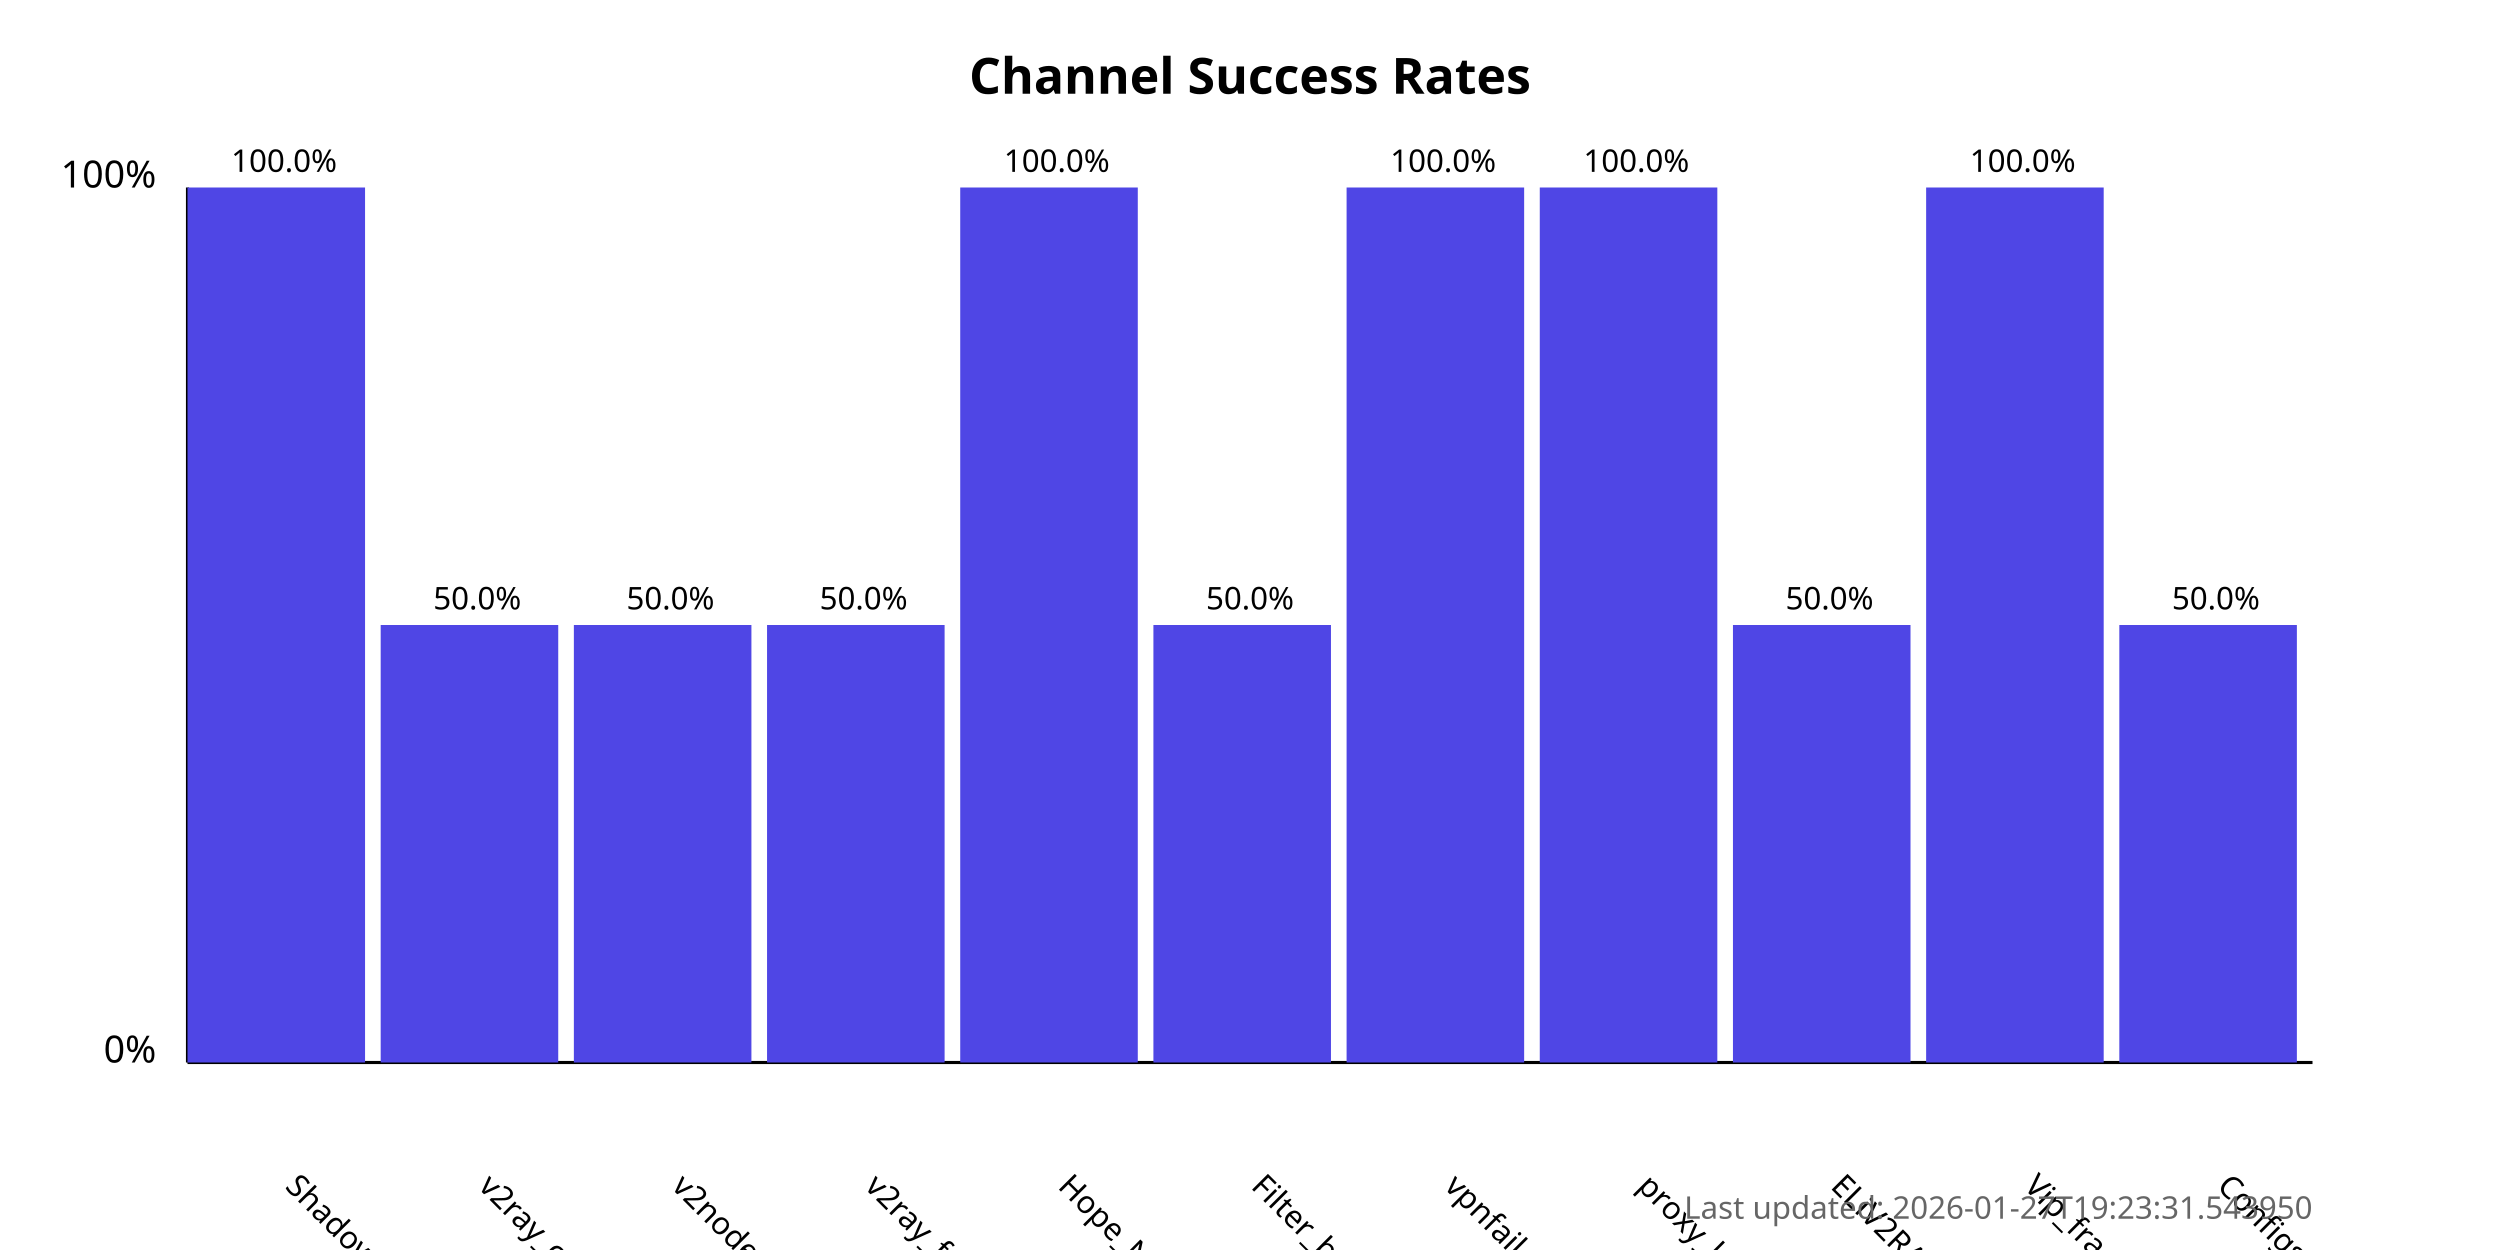
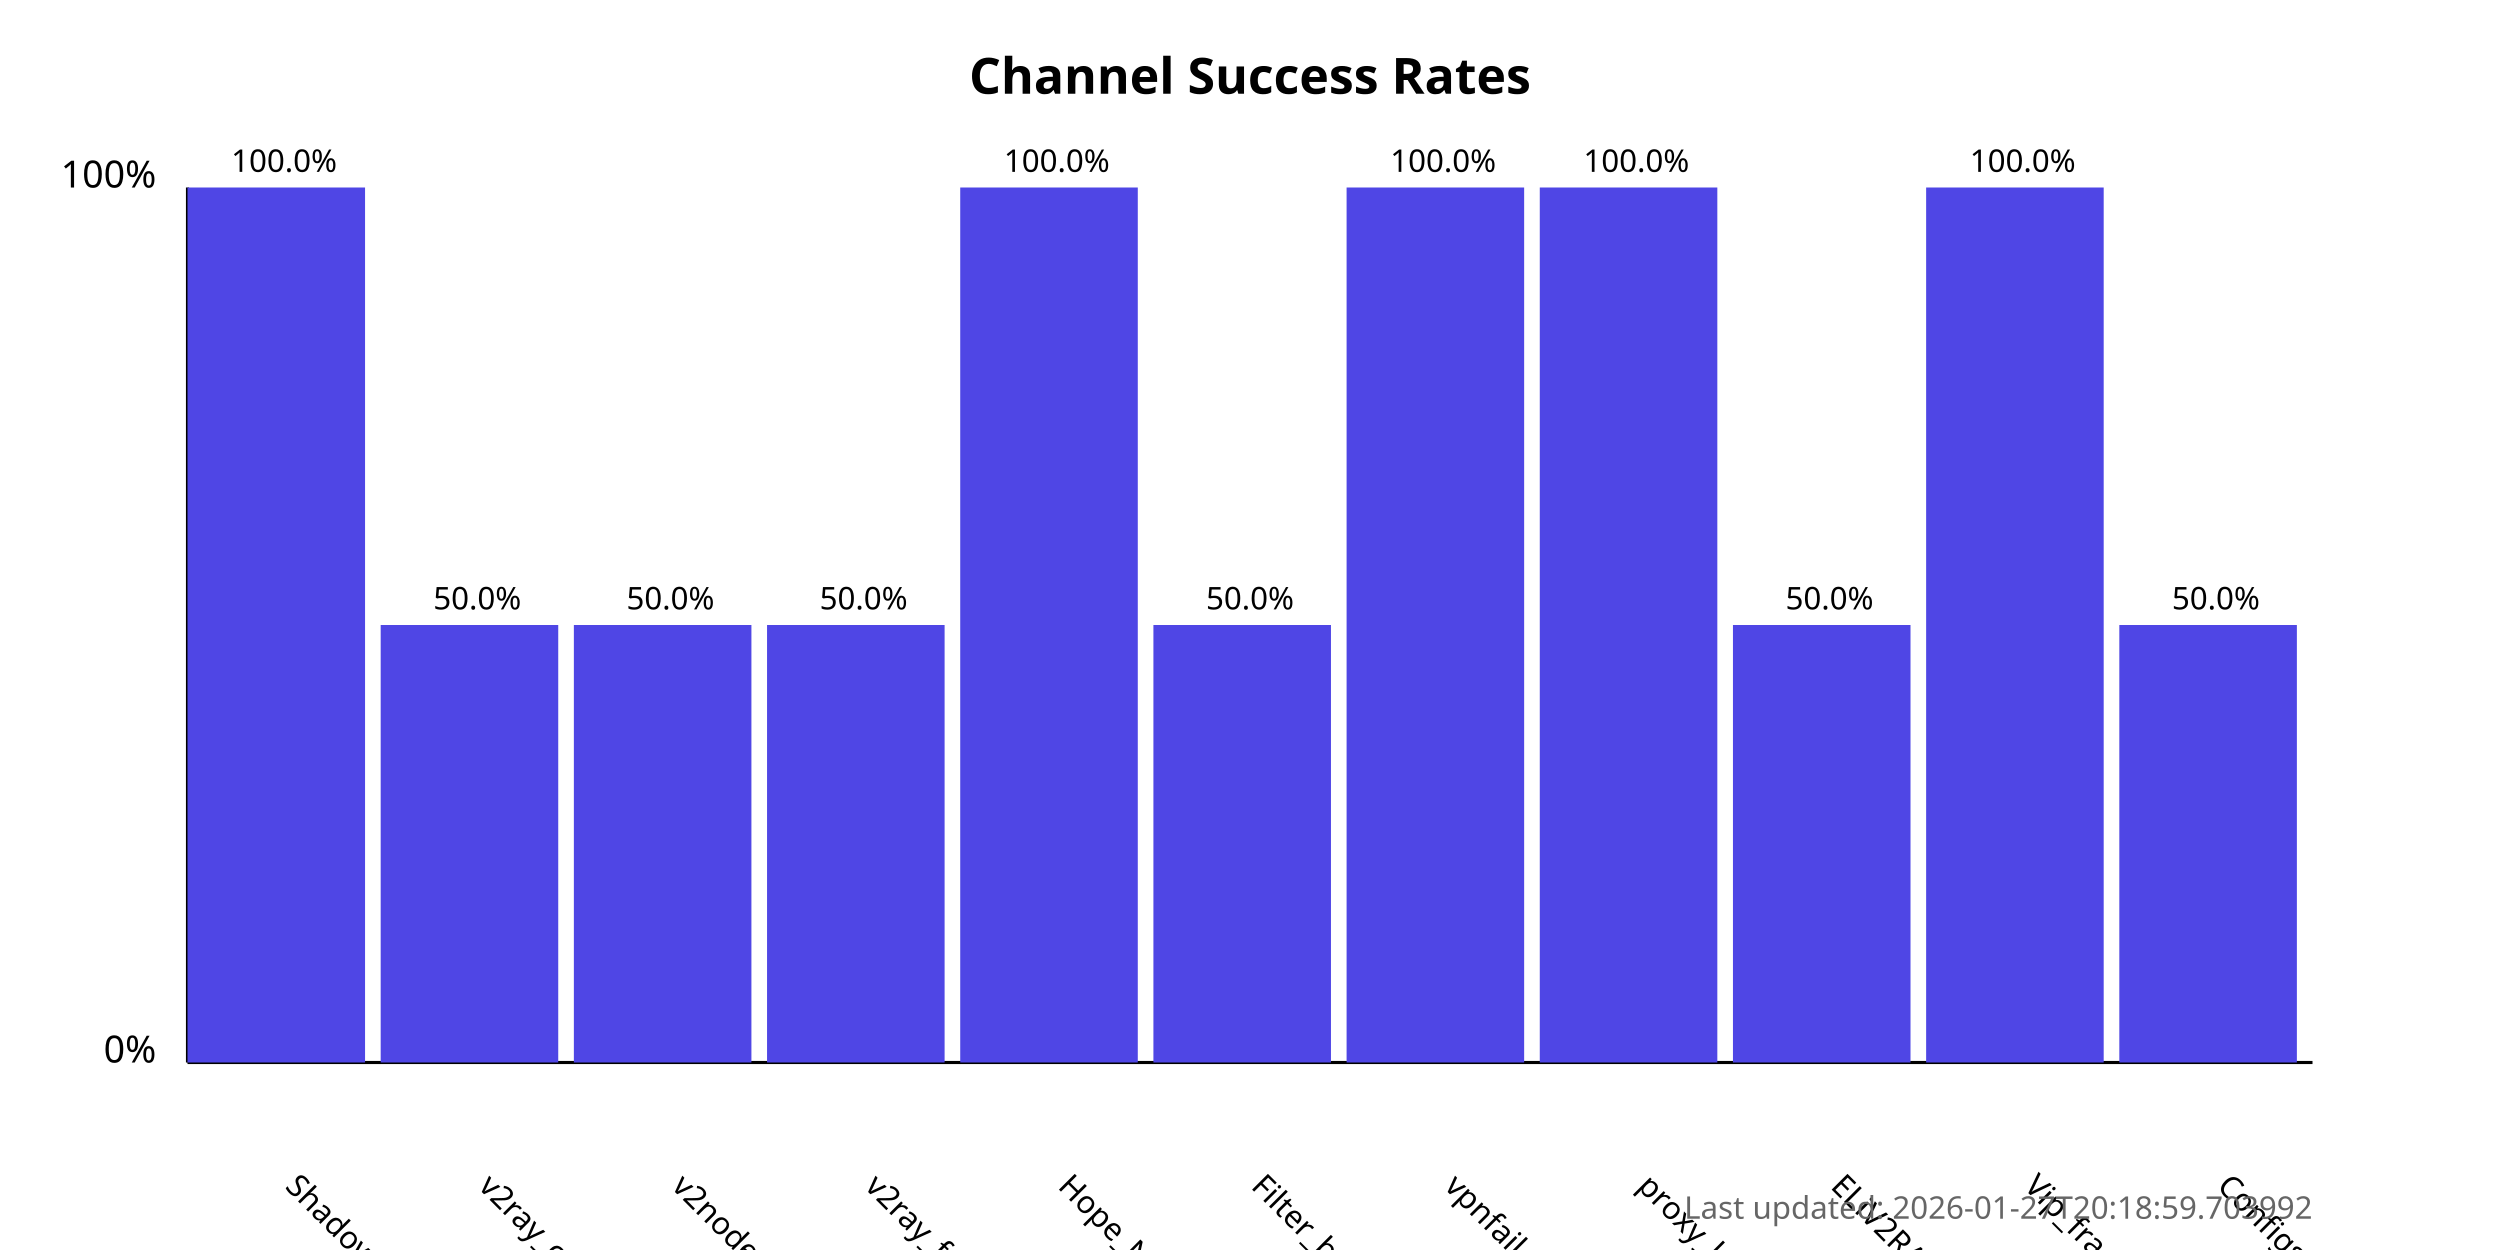
<svg xmlns="http://www.w3.org/2000/svg" width="800" height="400">
  <style>
            .chart-title { font: bold 16px sans-serif; }
            .axis-label { font: 12px sans-serif; }
            .tick-label { font: 10px sans-serif; }
            .bar { fill: #4f46e5; }
            .bar:hover { fill: #6366f1; }
            .timestamp { font: 10px sans-serif; fill: #666; }
        </style>
  <text x="400.0" y="30" text-anchor="middle" class="chart-title">
            Channel Success Rates
        </text>
  <line x1="60" y1="340" x2="60" y2="60" stroke="black" stroke-width="1" />
  <line x1="60" y1="340" x2="740" y2="340" stroke="black" stroke-width="1" />
  <text x="50" y="340" text-anchor="end" class="axis-label">0%</text>
  <text x="50" y="60" text-anchor="end" class="axis-label">100%</text>
  <g>
    <rect x="60" y="60.0" width="56.818" height="280.0" class="bar" />
    <text x="90.909" y="380" transform="rotate(45, 90.90909, 380)" text-anchor="start" class="tick-label">
                ShadowProxy66
            </text>
    <text x="90.909" y="55.0" text-anchor="middle" class="tick-label">
                100.0%
            </text>
  </g>
  <g>
    <rect x="121.818" y="200.0" width="56.818" height="140.0" class="bar" />
    <text x="152.727" y="380" transform="rotate(45, 152.7273, 380)" text-anchor="start" class="tick-label">
                v2ray_configs_pool
            </text>
    <text x="152.727" y="195.0" text-anchor="middle" class="tick-label">
                50.0%
            </text>
  </g>
  <g>
    <rect x="183.636" y="200.0" width="56.818" height="140.0" class="bar" />
    <text x="214.545" y="380" transform="rotate(45, 214.5455, 380)" text-anchor="start" class="tick-label">
                v2nodes
            </text>
    <text x="214.545" y="195.0" text-anchor="middle" class="tick-label">
                50.0%
            </text>
  </g>
  <g>
    <rect x="245.455" y="200.0" width="56.818" height="140.0" class="bar" />
    <text x="276.364" y="380" transform="rotate(45, 276.3636, 380)" text-anchor="start" class="tick-label">
                v2ray_free_conf
            </text>
    <text x="276.364" y="195.0" text-anchor="middle" class="tick-label">
                50.0%
            </text>
  </g>
  <g>
    <rect x="307.273" y="60.0" width="56.818" height="280.0" class="bar" />
    <text x="338.182" y="380" transform="rotate(45, 338.1818, 380)" text-anchor="start" class="tick-label">
                Hope_Net
            </text>
    <text x="338.182" y="55.0" text-anchor="middle" class="tick-label">
                100.0%
            </text>
  </g>
  <g>
    <rect x="369.091" y="200.0" width="56.818" height="140.0" class="bar" />
    <text x="400.0" y="380" transform="rotate(45, 400.0, 380)" text-anchor="start" class="tick-label">
                Filter_breaker
            </text>
    <text x="400.0" y="195.0" text-anchor="middle" class="tick-label">
                50.0%
            </text>
  </g>
  <g>
    <rect x="430.909" y="60.0" width="56.818" height="280.0" class="bar" />
    <text x="461.818" y="380" transform="rotate(45, 461.8182, 380)" text-anchor="start" class="tick-label">
                vpnfail_vless
            </text>
    <text x="461.818" y="55.0" text-anchor="middle" class="tick-label">
                100.0%
            </text>
  </g>
  <g>
    <rect x="492.727" y="60.0" width="56.818" height="280.0" class="bar" />
    <text x="523.636" y="380" transform="rotate(45, 523.6364, 380)" text-anchor="start" class="tick-label">
                proxy_kafee
            </text>
    <text x="523.636" y="55.0" text-anchor="middle" class="tick-label">
                100.0%
            </text>
  </g>
  <g>
    <rect x="554.545" y="200.0" width="56.818" height="140.0" class="bar" />
    <text x="585.455" y="380" transform="rotate(45, 585.4545, 380)" text-anchor="start" class="tick-label">
                ELiV2RAY
            </text>
    <text x="585.455" y="195.0" text-anchor="middle" class="tick-label">
                50.0%
            </text>
  </g>
  <g>
    <rect x="616.364" y="60.0" width="56.818" height="280.0" class="bar" />
    <text x="647.273" y="380" transform="rotate(45, 647.2727, 380)" text-anchor="start" class="tick-label">
                Vip_fragment_v2ray
            </text>
    <text x="647.273" y="55.0" text-anchor="middle" class="tick-label">
                100.0%
            </text>
  </g>
  <g>
    <rect x="678.182" y="200.0" width="56.818" height="140.0" class="bar" />
    <text x="709.091" y="380" transform="rotate(45, 709.0909, 380)" text-anchor="start" class="tick-label">
                ConfigsHubPlus
            </text>
    <text x="709.091" y="195.0" text-anchor="middle" class="tick-label">
                50.0%
            </text>
  </g>
  <text x="740" y="390" text-anchor="end" class="timestamp">
-             Last updated: 2026-01-27T19:23:31.543950
+             Last updated: 2026-01-27T20:18:59.703992
        </text>
</svg>
